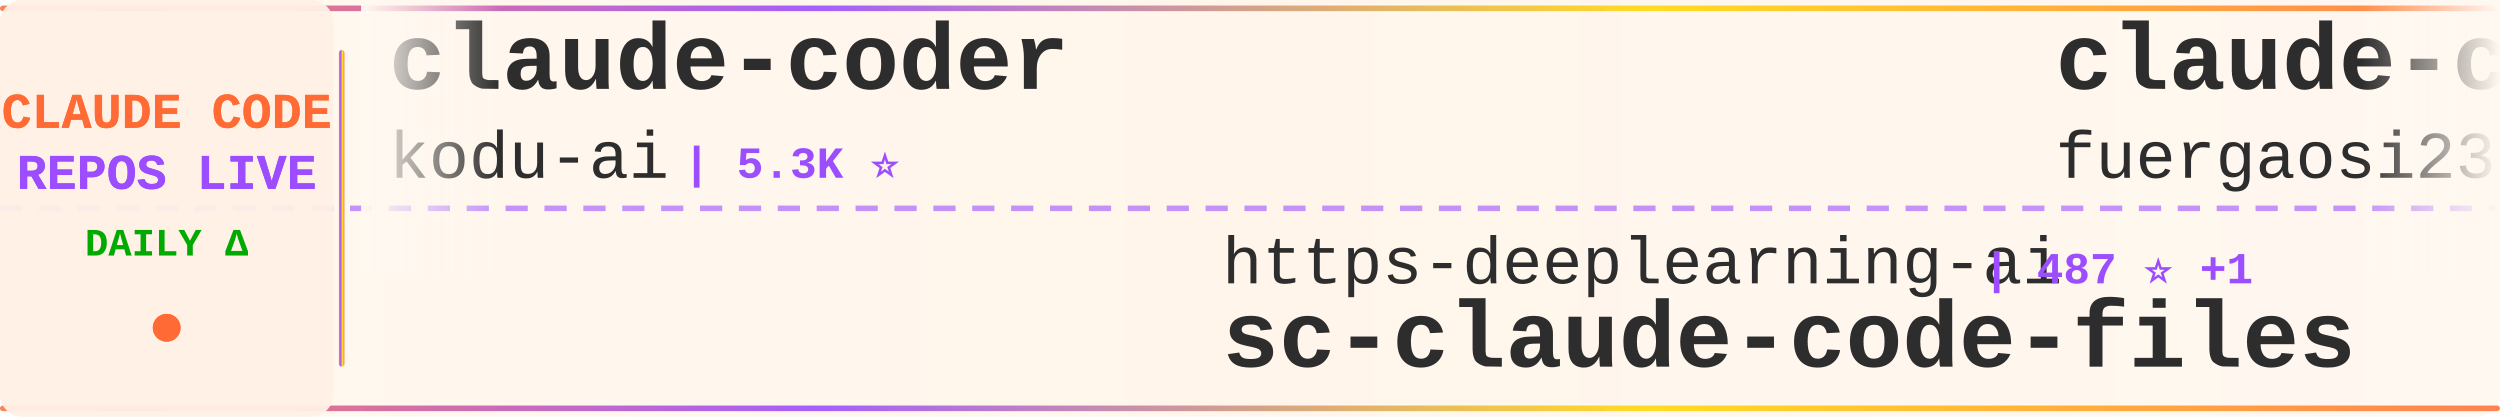
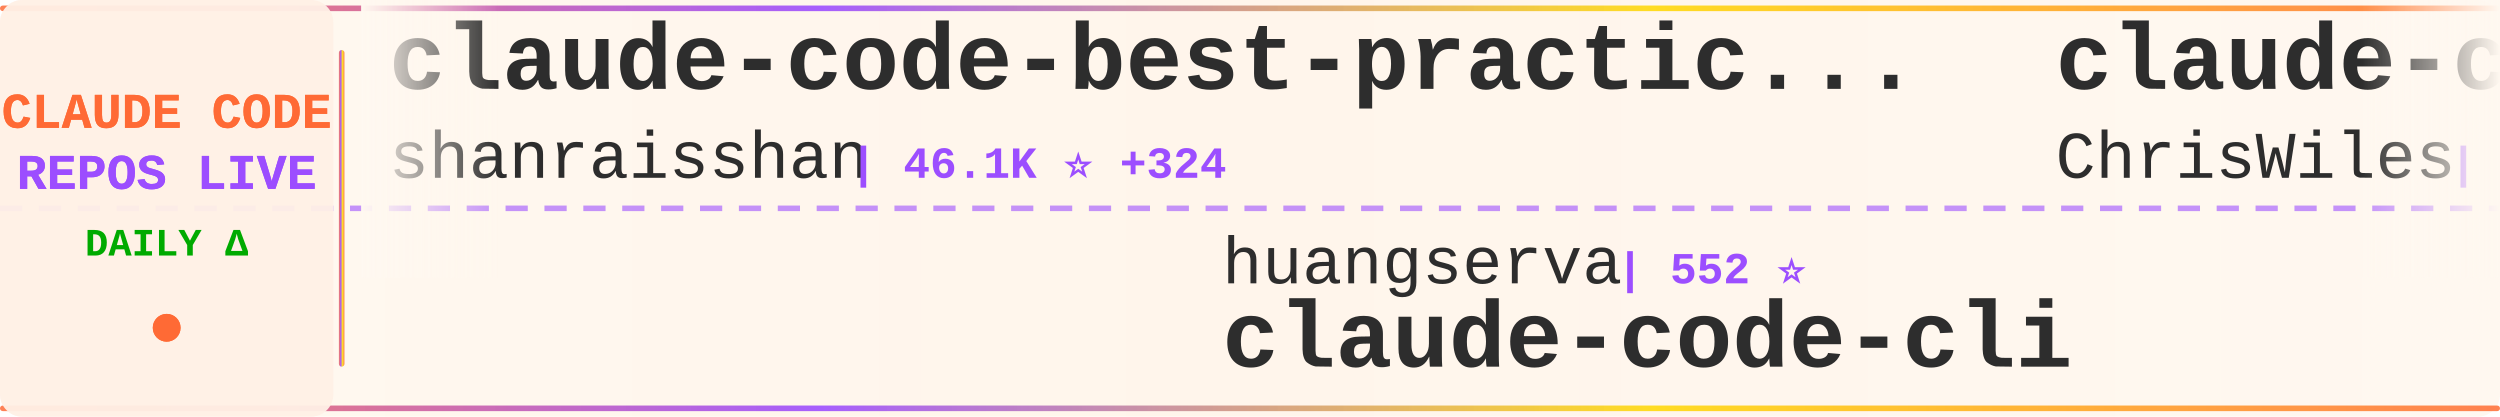
<svg xmlns="http://www.w3.org/2000/svg" width="900" height="150">
  <defs>
    <linearGradient id="tickerBg" x1="0%" y1="0%" x2="100%" y2="0%">
      <stop offset="0%" style="stop-color:#fff8f0;stop-opacity:0.98" />
      <stop offset="50%" style="stop-color:#fff5eb;stop-opacity:1" />
      <stop offset="100%" style="stop-color:#fff8f0;stop-opacity:0.98" />
    </linearGradient>
    <linearGradient id="borderGrad" x1="0%" y1="0%" x2="100%" y2="0%">
      <stop offset="0%" style="stop-color:#FF6B35;stop-opacity:0.85">
        <animate attributeName="stop-opacity" values="0.85;1;0.85" dur="2s" repeatCount="indefinite" />
      </stop>
      <stop offset="33%" style="stop-color:#9C4EFF;stop-opacity:0.9">
        <animate attributeName="stop-opacity" values="0.9;1;0.9" dur="2.2s" repeatCount="indefinite" />
      </stop>
      <stop offset="66%" style="stop-color:#FFD700;stop-opacity:0.85">
        <animate attributeName="stop-opacity" values="0.85;1;0.85" dur="1.8s" repeatCount="indefinite" />
      </stop>
      <stop offset="100%" style="stop-color:#FF6B35;stop-opacity:0.85">
        <animate attributeName="stop-opacity" values="0.85;1;0.85" dur="2s" repeatCount="indefinite" />
      </stop>
    </linearGradient>
    <filter id="textGlow">
      <feGaussianBlur stdDeviation="0.15" result="coloredBlur" />
      <feMerge>
        <feMergeNode in="coloredBlur" />
        <feMergeNode in="SourceGraphic" />
      </feMerge>
    </filter>
    <filter id="metricGlow">
      <feGaussianBlur stdDeviation="0.2" result="coloredBlur" />
      <feMerge>
        <feMergeNode in="coloredBlur" />
        <feMergeNode in="SourceGraphic" />
      </feMerge>
    </filter>
    <linearGradient id="leftFade" x1="0%" y1="0%" x2="100%" y2="0%">
      <stop offset="0%" style="stop-color:#fff8f0;stop-opacity:1" />
      <stop offset="100%" style="stop-color:#fff8f0;stop-opacity:0" />
    </linearGradient>
    <linearGradient id="rightFade" x1="0%" y1="0%" x2="100%" y2="0%">
      <stop offset="0%" style="stop-color:#fff8f0;stop-opacity:0" />
      <stop offset="100%" style="stop-color:#fff8f0;stop-opacity:1" />
    </linearGradient>
  </defs>
  <rect width="900" height="150" fill="url(#tickerBg)" rx="8" />
  <rect x="0" y="2" width="900" height="2" fill="url(#borderGrad)" rx="1" />
  <rect x="0" y="146" width="900" height="2" fill="url(#borderGrad)" rx="1" />
  <line x1="0" y1="75" x2="900" y2="75" stroke="#9C4EFF" stroke-width="2" stroke-dasharray="8 6" opacity="0.6" />
  <rect x="0" y="0" width="120" height="150" fill="#fff0e6" opacity="0.95" rx="8" />
  <text x="60" y="46" font-family="'Courier New', monospace" font-size="18" font-weight="bold" fill="#FF6B35" text-anchor="middle" filter="url(#textGlow)">
    CLAUDE CODE
  </text>
  <text x="60" y="68" font-family="'Courier New', monospace" font-size="18" font-weight="bold" fill="#9C4EFF" text-anchor="middle" filter="url(#textGlow)">
    REPOS LIVE
  </text>
  <text x="60" y="92" font-family="'Courier New', monospace" font-size="14" font-weight="bold" fill="#00aa00" text-anchor="middle">
    DAILY Δ
  </text>
  <circle cx="60" cy="118" r="5" fill="#FF6B35" filter="url(#metricGlow)">
    <animate attributeName="r" values="4;6;4" dur="1.5s" repeatCount="indefinite" />
    <animate attributeName="opacity" values="0.6;1;0.6" dur="1.5s" repeatCount="indefinite" />
  </circle>
  <rect x="122" y="18" width="2" height="114" fill="url(#borderGrad)" rx="1" />
  <clipPath id="tickerClip">
    <rect x="130" y="0" width="770" height="150" />
  </clipPath>
  <g clip-path="url(#tickerClip)">
    <g id="tickerItems">
      <animateTransform attributeName="transform" attributeType="XML" type="translate" from="0 0" to="-3000 0" dur="54s" repeatCount="indefinite" />
      <g transform="translate(0, 0)">
-         <text x="140" y="32" font-family="'Courier New', monospace" font-size="34" font-weight="bold" fill="#2d2d2d">claude-coder</text>
-         <text x="140" y="64" font-family="'Courier New', monospace" font-size="24" font-weight="normal" fill="#2d2d2d" opacity="1.0">kodu-ai</text>
-         <text x="246" y="64" font-family="'Courier New', monospace" font-size="16" font-weight="bold" fill="#9C4EFF"> | 5.3K ⭐</text>
+         <text x="140" y="32" font-family="'Courier New', monospace" font-size="34" font-weight="bold" fill="#2d2d2d">claude-code-best-practic...</text>
+         <text x="140" y="64" font-family="'Courier New', monospace" font-size="24" font-weight="normal" fill="#2d2d2d" opacity="1.0">shanraisshan</text>
+         <text x="306" y="64" font-family="'Courier New', monospace" font-size="16" font-weight="bold" fill="#9C4EFF"> | 46.1K ⭐ +324</text>
      </g>
      <g transform="translate(300, 0)">
-         <text x="140" y="102" font-family="'Courier New', monospace" font-size="24" font-weight="normal" fill="#2d2d2d" opacity="1.0">https-deeplearning-ai</text>
-         <text x="414" y="102" font-family="'Courier New', monospace" font-size="16" font-weight="bold" fill="#9C4EFF"> | 487 ⭐ +1</text>
-         <text x="140" y="132" font-family="'Courier New', monospace" font-size="34" font-weight="bold" fill="#2d2d2d">sc-claude-code-files</text>
+         <text x="140" y="102" font-family="'Courier New', monospace" font-size="24" font-weight="normal" fill="#2d2d2d" opacity="1.0">huangserva</text>
+         <text x="282" y="102" font-family="'Courier New', monospace" font-size="16" font-weight="bold" fill="#9C4EFF"> | 552 ⭐</text>
+         <text x="140" y="132" font-family="'Courier New', monospace" font-size="34" font-weight="bold" fill="#2d2d2d">claude-code-cli</text>
      </g>
      <g transform="translate(600, 0)">
-         <text x="140" y="32" font-family="'Courier New', monospace" font-size="34" font-weight="bold" fill="#2d2d2d">claude-code-proxy</text>
-         <text x="140" y="64" font-family="'Courier New', monospace" font-size="24" font-weight="normal" fill="#2d2d2d" opacity="1.0">fuergaosi233</text>
-         <text x="306" y="64" font-family="'Courier New', monospace" font-size="16" font-weight="bold" fill="#9C4EFF"> | 2.4K ⭐ +10</text>
-       </g>
-       <g transform="translate(900, 0)">
-         <text x="140" y="102" font-family="'Courier New', monospace" font-size="24" font-weight="normal" fill="#2d2d2d" opacity="1.0">AICoderTudou</text>
-         <text x="306" y="102" font-family="'Courier New', monospace" font-size="16" font-weight="bold" fill="#9C4EFF"> | 485 ⭐ +2</text>
-         <text x="140" y="132" font-family="'Courier New', monospace" font-size="34" font-weight="bold" fill="#2d2d2d">claude-code-tudou</text>
-       </g>
-       <g transform="translate(1200, 0)">
-         <text x="140" y="32" font-family="'Courier New', monospace" font-size="34" font-weight="bold" fill="#2d2d2d">claudecodeui</text>
-         <text x="140" y="64" font-family="'Courier New', monospace" font-size="24" font-weight="normal" fill="#2d2d2d" opacity="1.0">siteboon</text>
-         <text x="258" y="64" font-family="'Courier New', monospace" font-size="16" font-weight="bold" fill="#9C4EFF"> | 9.9K ⭐ +41</text>
-       </g>
-       <g transform="translate(1500, 0)">
-         <text x="140" y="102" font-family="'Courier New', monospace" font-size="24" font-weight="normal" fill="#2d2d2d" opacity="1.0">anthropics</text>
-         <text x="282" y="102" font-family="'Courier New', monospace" font-size="16" font-weight="bold" fill="#9C4EFF"> | 7.1K ⭐ +23</text>
-         <text x="140" y="132" font-family="'Courier New', monospace" font-size="34" font-weight="bold" fill="#2d2d2d">claude-code-action</text>
-       </g>
-       <g transform="translate(1800, 0)">
-         <text x="140" y="32" font-family="'Courier New', monospace" font-size="34" font-weight="bold" fill="#2d2d2d">Claude-code</text>
-         <text x="140" y="64" font-family="'Courier New', monospace" font-size="24" font-weight="normal" fill="#2d2d2d" opacity="1.0">zstmfhy</text>
-         <text x="246" y="64" font-family="'Courier New', monospace" font-size="16" font-weight="bold" fill="#9C4EFF"> | 192 ⭐</text>
-       </g>
-       <g transform="translate(2100, 0)">
-         <text x="140" y="102" font-family="'Courier New', monospace" font-size="24" font-weight="normal" fill="#2d2d2d" opacity="1.0">wanshuiyin</text>
-         <text x="282" y="102" font-family="'Courier New', monospace" font-size="16" font-weight="bold" fill="#9C4EFF"> | 6.9K ⭐ +96</text>
-         <text x="140" y="132" font-family="'Courier New', monospace" font-size="34" font-weight="bold" fill="#2d2d2d">Auto-claude-code-researc...</text>
-       </g>
-       <g transform="translate(2400, 0)">
        <text x="140" y="32" font-family="'Courier New', monospace" font-size="34" font-weight="bold" fill="#2d2d2d">claude-code-showcase</text>
        <text x="140" y="64" font-family="'Courier New', monospace" font-size="24" font-weight="normal" fill="#2d2d2d" opacity="1.0">ChrisWiles</text>
        <text x="282" y="64" font-family="'Courier New', monospace" font-size="16" font-weight="bold" fill="#9C4EFF"> | 5.8K ⭐ +2</text>
      </g>
+       <g transform="translate(900, 0)">
+         <text x="140" y="102" font-family="'Courier New', monospace" font-size="24" font-weight="normal" fill="#2d2d2d" opacity="1.0">bfly123</text>
+         <text x="246" y="102" font-family="'Courier New', monospace" font-size="16" font-weight="bold" fill="#9C4EFF"> | 2.3K ⭐ +20</text>
+         <text x="140" y="132" font-family="'Courier New', monospace" font-size="34" font-weight="bold" fill="#2d2d2d">claude_code_bridge</text>
+       </g>
+       <g transform="translate(1200, 0)">
+         <text x="140" y="32" font-family="'Courier New', monospace" font-size="34" font-weight="bold" fill="#2d2d2d">claude-code-system-promp...</text>
+         <text x="140" y="64" font-family="'Courier New', monospace" font-size="24" font-weight="normal" fill="#2d2d2d" opacity="1.0">Piebald-AI</text>
+         <text x="282" y="64" font-family="'Courier New', monospace" font-size="16" font-weight="bold" fill="#9C4EFF"> | 9.1K ⭐ +41</text>
+       </g>
+       <g transform="translate(1500, 0)">
+         <text x="140" y="102" font-family="'Courier New', monospace" font-size="24" font-weight="normal" fill="#2d2d2d" opacity="1.0">claude-code-best</text>
+         <text x="354" y="102" font-family="'Courier New', monospace" font-size="16" font-weight="bold" fill="#9C4EFF"> | 16.2K ⭐ +90</text>
+         <text x="140" y="132" font-family="'Courier New', monospace" font-size="34" font-weight="bold" fill="#2d2d2d">claude-code</text>
+       </g>
+       <g transform="translate(1800, 0)">
+         <text x="140" y="32" font-family="'Courier New', monospace" font-size="34" font-weight="bold" fill="#2d2d2d">claude_code_src</text>
+         <text x="140" y="64" font-family="'Courier New', monospace" font-size="24" font-weight="normal" fill="#2d2d2d" opacity="1.0">ponponon</text>
+         <text x="258" y="64" font-family="'Courier New', monospace" font-size="16" font-weight="bold" fill="#9C4EFF"> | 2.2K ⭐ +4</text>
+       </g>
+       <g transform="translate(2100, 0)">
+         <text x="140" y="102" font-family="'Courier New', monospace" font-size="24" font-weight="normal" fill="#2d2d2d" opacity="1.0">musistudio</text>
+         <text x="282" y="102" font-family="'Courier New', monospace" font-size="16" font-weight="bold" fill="#9C4EFF"> | 32.5K ⭐ +61</text>
+         <text x="140" y="132" font-family="'Courier New', monospace" font-size="34" font-weight="bold" fill="#2d2d2d">claude-code-router</text>
+       </g>
+       <g transform="translate(2400, 0)">
+         <text x="140" y="32" font-family="'Courier New', monospace" font-size="34" font-weight="bold" fill="#2d2d2d">claude-code-source</text>
+         <text x="140" y="64" font-family="'Courier New', monospace" font-size="24" font-weight="normal" fill="#2d2d2d" opacity="1.0">hangsman</text>
+         <text x="258" y="64" font-family="'Courier New', monospace" font-size="16" font-weight="bold" fill="#9C4EFF"> | 754 ⭐</text>
+       </g>
      <g transform="translate(2700, 0)">
-         <text x="140" y="102" font-family="'Courier New', monospace" font-size="24" font-weight="normal" fill="#2d2d2d" opacity="1.0">Alishahryar1</text>
-         <text x="306" y="102" font-family="'Courier New', monospace" font-size="16" font-weight="bold" fill="#9C4EFF"> | 1.9K ⭐ +18</text>
-         <text x="140" y="132" font-family="'Courier New', monospace" font-size="34" font-weight="bold" fill="#2d2d2d">free-claude-code</text>
+         <text x="140" y="102" font-family="'Courier New', monospace" font-size="24" font-weight="normal" fill="#2d2d2d" opacity="1.0">andrew-kramer-inno</text>
+         <text x="378" y="102" font-family="'Courier New', monospace" font-size="16" font-weight="bold" fill="#9C4EFF"> | 573 ⭐ +1</text>
+         <text x="140" y="132" font-family="'Courier New', monospace" font-size="34" font-weight="bold" fill="#2d2d2d">claude-code-source-build</text>
      </g>
      <g transform="translate(3000, 0)">
-         <text x="140" y="32" font-family="'Courier New', monospace" font-size="34" font-weight="bold" fill="#2d2d2d">claude-coder</text>
-         <text x="140" y="64" font-family="'Courier New', monospace" font-size="24" font-weight="normal" fill="#2d2d2d" opacity="1.0">kodu-ai</text>
-         <text x="246" y="64" font-family="'Courier New', monospace" font-size="16" font-weight="bold" fill="#9C4EFF"> | 5.3K ⭐</text>
+         <text x="140" y="32" font-family="'Courier New', monospace" font-size="34" font-weight="bold" fill="#2d2d2d">claude-code-best-practic...</text>
+         <text x="140" y="64" font-family="'Courier New', monospace" font-size="24" font-weight="normal" fill="#2d2d2d" opacity="1.0">shanraisshan</text>
+         <text x="306" y="64" font-family="'Courier New', monospace" font-size="16" font-weight="bold" fill="#9C4EFF"> | 46.1K ⭐ +324</text>
      </g>
      <g transform="translate(3300, 0)">
-         <text x="140" y="102" font-family="'Courier New', monospace" font-size="24" font-weight="normal" fill="#2d2d2d" opacity="1.0">https-deeplearning-ai</text>
-         <text x="414" y="102" font-family="'Courier New', monospace" font-size="16" font-weight="bold" fill="#9C4EFF"> | 487 ⭐ +1</text>
-         <text x="140" y="132" font-family="'Courier New', monospace" font-size="34" font-weight="bold" fill="#2d2d2d">sc-claude-code-files</text>
+         <text x="140" y="102" font-family="'Courier New', monospace" font-size="24" font-weight="normal" fill="#2d2d2d" opacity="1.0">huangserva</text>
+         <text x="282" y="102" font-family="'Courier New', monospace" font-size="16" font-weight="bold" fill="#9C4EFF"> | 552 ⭐</text>
+         <text x="140" y="132" font-family="'Courier New', monospace" font-size="34" font-weight="bold" fill="#2d2d2d">claude-code-cli</text>
      </g>
      <g transform="translate(3600, 0)">
-         <text x="140" y="32" font-family="'Courier New', monospace" font-size="34" font-weight="bold" fill="#2d2d2d">claude-code-proxy</text>
-         <text x="140" y="64" font-family="'Courier New', monospace" font-size="24" font-weight="normal" fill="#2d2d2d" opacity="1.0">fuergaosi233</text>
-         <text x="306" y="64" font-family="'Courier New', monospace" font-size="16" font-weight="bold" fill="#9C4EFF"> | 2.4K ⭐ +10</text>
+         <text x="140" y="32" font-family="'Courier New', monospace" font-size="34" font-weight="bold" fill="#2d2d2d">claude-code-showcase</text>
+         <text x="140" y="64" font-family="'Courier New', monospace" font-size="24" font-weight="normal" fill="#2d2d2d" opacity="1.0">ChrisWiles</text>
+         <text x="282" y="64" font-family="'Courier New', monospace" font-size="16" font-weight="bold" fill="#9C4EFF"> | 5.8K ⭐ +2</text>
      </g>
      <g transform="translate(3900, 0)">
-         <text x="140" y="102" font-family="'Courier New', monospace" font-size="24" font-weight="normal" fill="#2d2d2d" opacity="1.0">AICoderTudou</text>
-         <text x="306" y="102" font-family="'Courier New', monospace" font-size="16" font-weight="bold" fill="#9C4EFF"> | 485 ⭐ +2</text>
-         <text x="140" y="132" font-family="'Courier New', monospace" font-size="34" font-weight="bold" fill="#2d2d2d">claude-code-tudou</text>
+         <text x="140" y="102" font-family="'Courier New', monospace" font-size="24" font-weight="normal" fill="#2d2d2d" opacity="1.0">bfly123</text>
+         <text x="246" y="102" font-family="'Courier New', monospace" font-size="16" font-weight="bold" fill="#9C4EFF"> | 2.3K ⭐ +20</text>
+         <text x="140" y="132" font-family="'Courier New', monospace" font-size="34" font-weight="bold" fill="#2d2d2d">claude_code_bridge</text>
      </g>
    </g>
  </g>
  <rect x="130" y="0" width="50" height="100" fill="url(#leftFade)" />
  <rect x="850" y="0" width="50" height="100" fill="url(#rightFade)" />
</svg>
